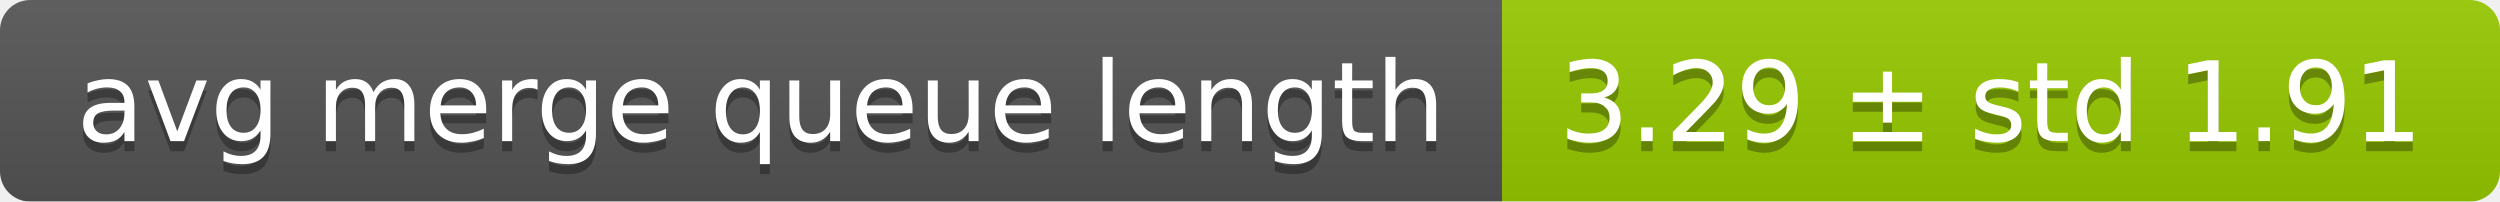
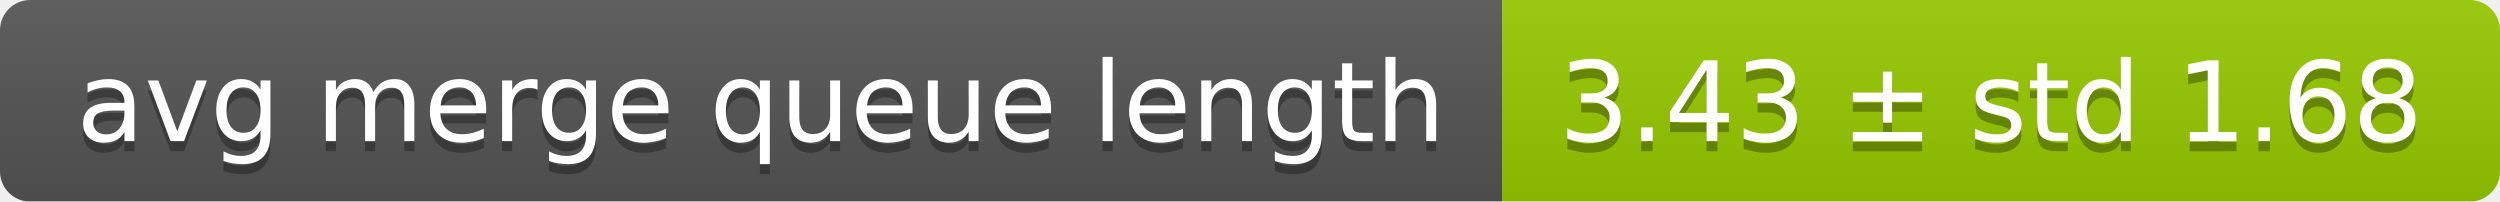
<svg xmlns="http://www.w3.org/2000/svg" width="248" height="20">
  <linearGradient id="smooth" x2="0" y2="100%">
    <stop offset="0" stop-color="#bbb" stop-opacity=".1" />
    <stop offset="1" stop-opacity=".1" />
  </linearGradient>
  <mask id="round">
    <rect width="248" height="20" rx="3" fill="#fff" />
  </mask>
  <g mask="url(#round)">
    <rect width="149" height="20" fill="#555" />
    <rect x="149" width="99" height="20" fill="#97ca00" />
    <rect width="248" height="20" fill="url(#smooth)" />
  </g>
  <g fill="#fff" text-anchor="middle" font-family="DejaVu Sans,Verdana,Geneva,sans-serif" font-size="11">
    <text x="75.5" y="15" fill="#010101" fill-opacity=".3">avg merge queue length</text>
    <text x="75.5" y="14">avg merge queue length</text>
-     <text x="197.5" y="15" fill="#010101" fill-opacity=".3">3.29 ± std 1.91</text>
-     <text x="197.5" y="14">3.29 ± std 1.91</text>
+     <text x="197.5" y="15" fill="#010101" fill-opacity=".3">3.43 ± std 1.68</text>
+     <text x="197.5" y="14">3.43 ± std 1.68</text>
  </g>
</svg>
